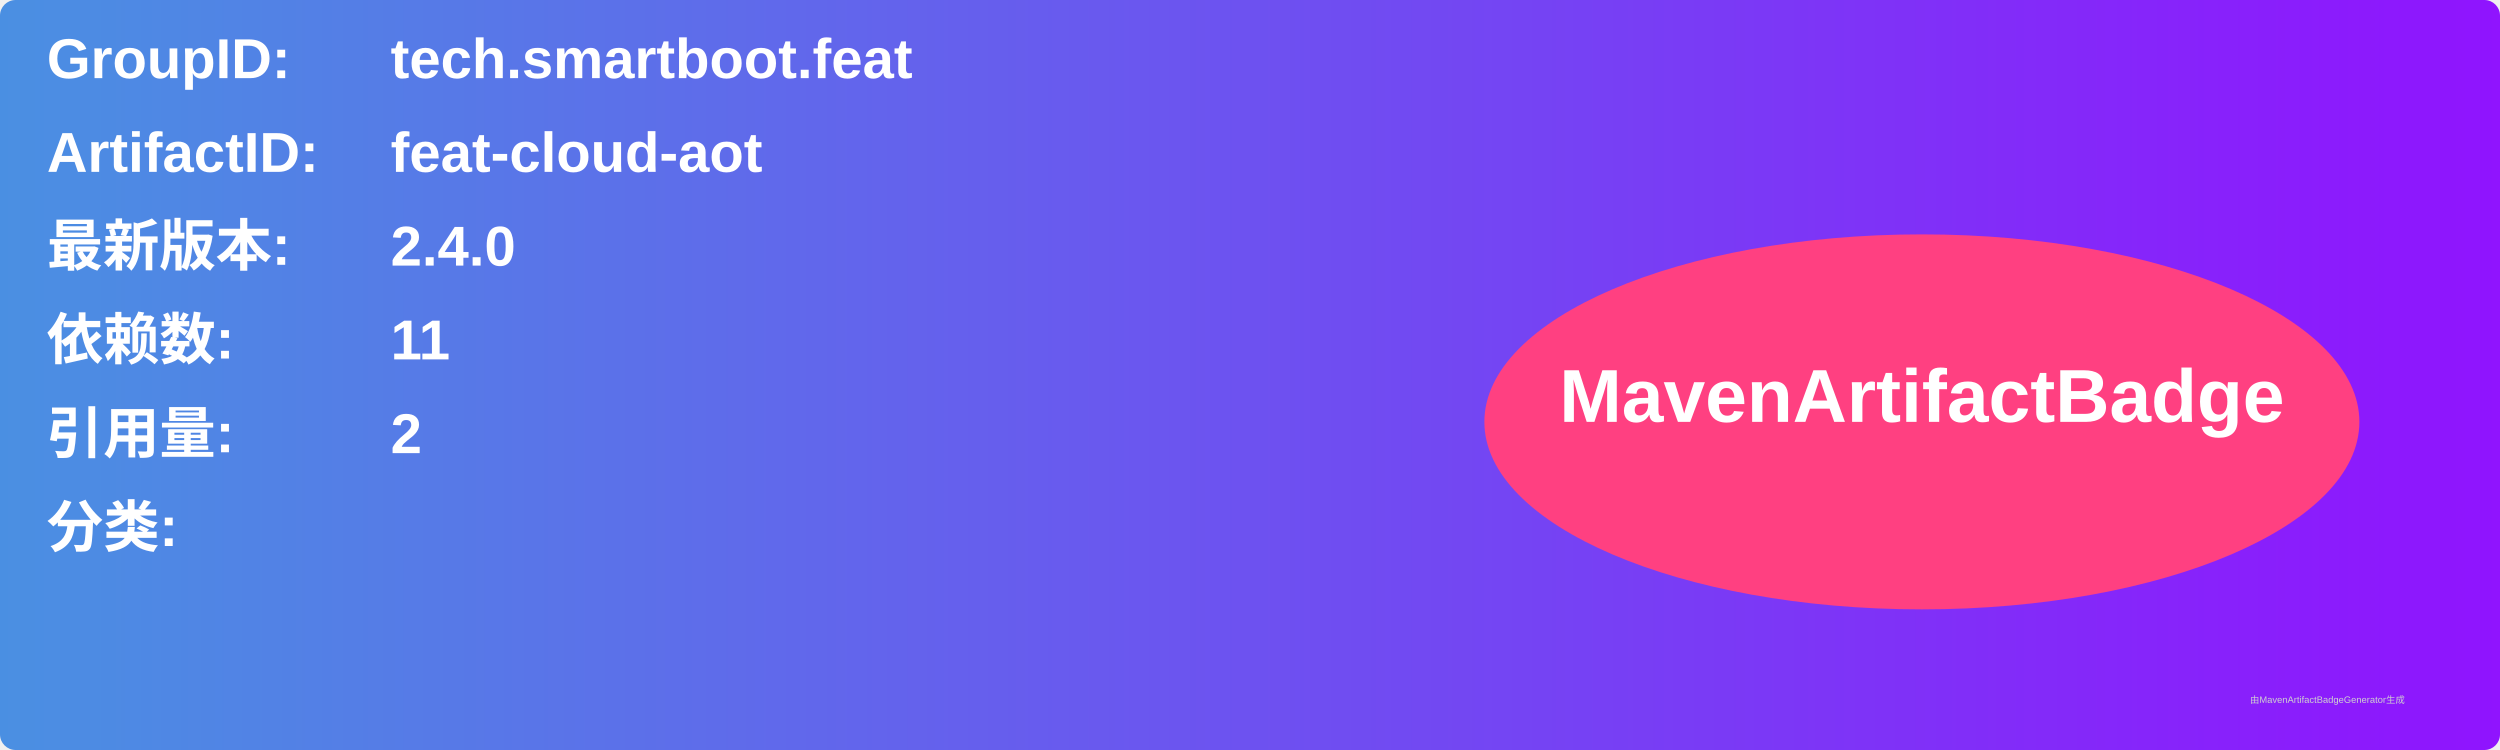
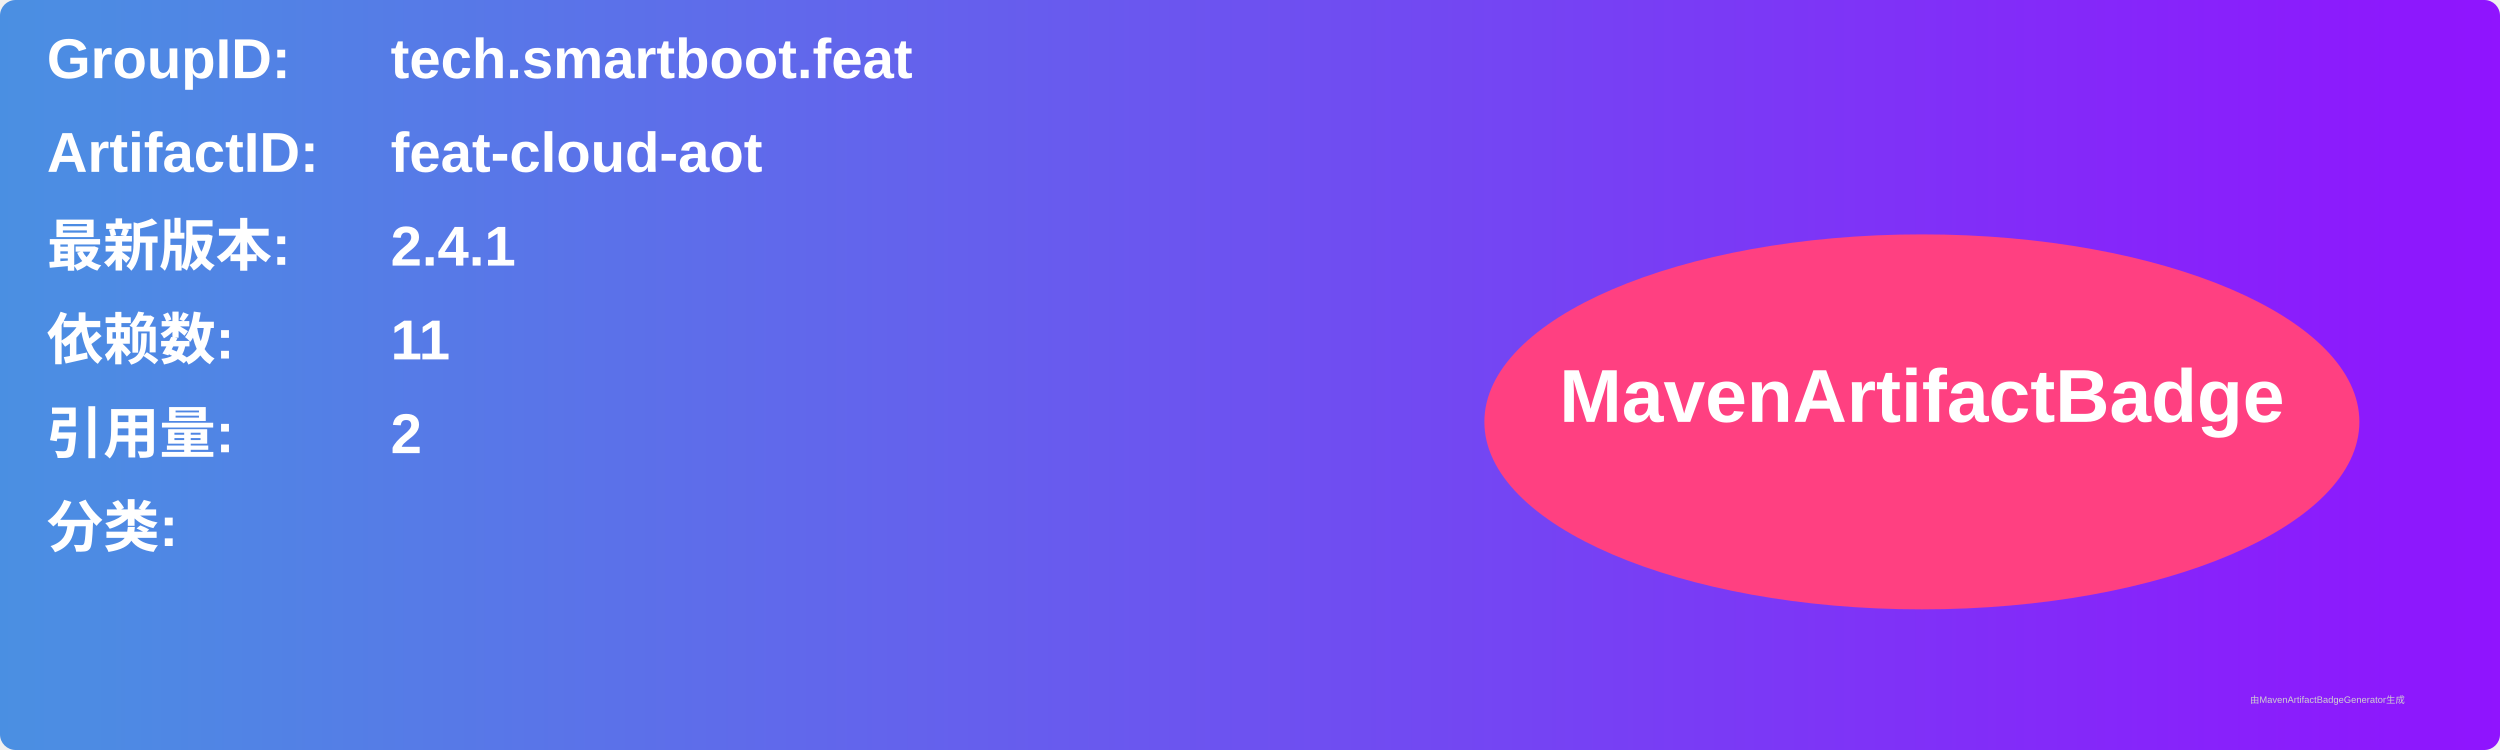
<svg xmlns="http://www.w3.org/2000/svg" width="800" height="240" viewBox="0 0 800 240">
  <linearGradient id="grad" x1="0%" y1="0%" x2="100%" y2="0%">
    <stop offset="0%" stop-color="#4a90e2" />
    <stop offset="100%" stop-color="#9013fe" />
  </linearGradient>
  <rect width="100%" height="100%" rx="5" ry="5" fill="url(#grad)" />
  <g transform="translate(15, 15)">
    <text x="0" y="10" font-family="Arial" font-size="18" fill="white" font-weight="bold" width="260">GroupID:</text>
    <text x="110" y="10" font-family="Arial" font-size="18" fill="white" font-weight="bold" width="460">tech.smartboot.feat</text>
    <text x="0" y="40" font-family="Arial" font-size="18" fill="white" font-weight="bold" width="260">ArtifactID:</text>
    <text x="110" y="40" font-family="Arial" font-size="18" fill="white" font-weight="bold" width="460">feat-cloud-aot</text>
    <text x="0" y="70" font-family="Arial" font-size="18" fill="white" font-weight="bold">最新版本:</text>
    <text x="110" y="70" font-family="Arial" font-size="18" fill="white" font-weight="bold">
-       <tspan font-weight="bold">2.4.0</tspan>
+       <tspan font-weight="bold">2.4.1</tspan>
    </text>
    <text x="0" y="100" font-family="Arial" font-size="18" fill="white" font-weight="bold">依赖数: </text>
    <text x="110" y="100" font-family="Arial" font-size="18" fill="white">
      <tspan font-weight="bold">11</tspan>
    </text>
    <text x="0" y="130" font-family="Arial" font-size="18" fill="white" font-weight="bold">引用量: </text>
    <text x="110" y="130" font-family="Arial" font-size="18" fill="white">
      <tspan font-weight="bold">2</tspan>
    </text>
    <text x="0" y="160" font-family="Arial" font-size="18" fill="white" font-weight="bold">分类:</text>
    <text x="10" y="190" font-family="Arial" font-size="10" fill="white">
      <tspan font-weight="bold" />
    </text>
    <ellipse cx="600" cy="120" rx="140" ry="60" fill="#ff4081" />
    <text x="600" y="120" text-anchor="middle" font-family="Arial" font-size="24" fill="white" font-weight="bold">MavenArtifactBadge</text>
  </g>
  <text x="720" y="225" font-family="Arial" font-size="3" fill="#d0d0d0">由MavenArtifactBadgeGenerator生成</text>
</svg>
